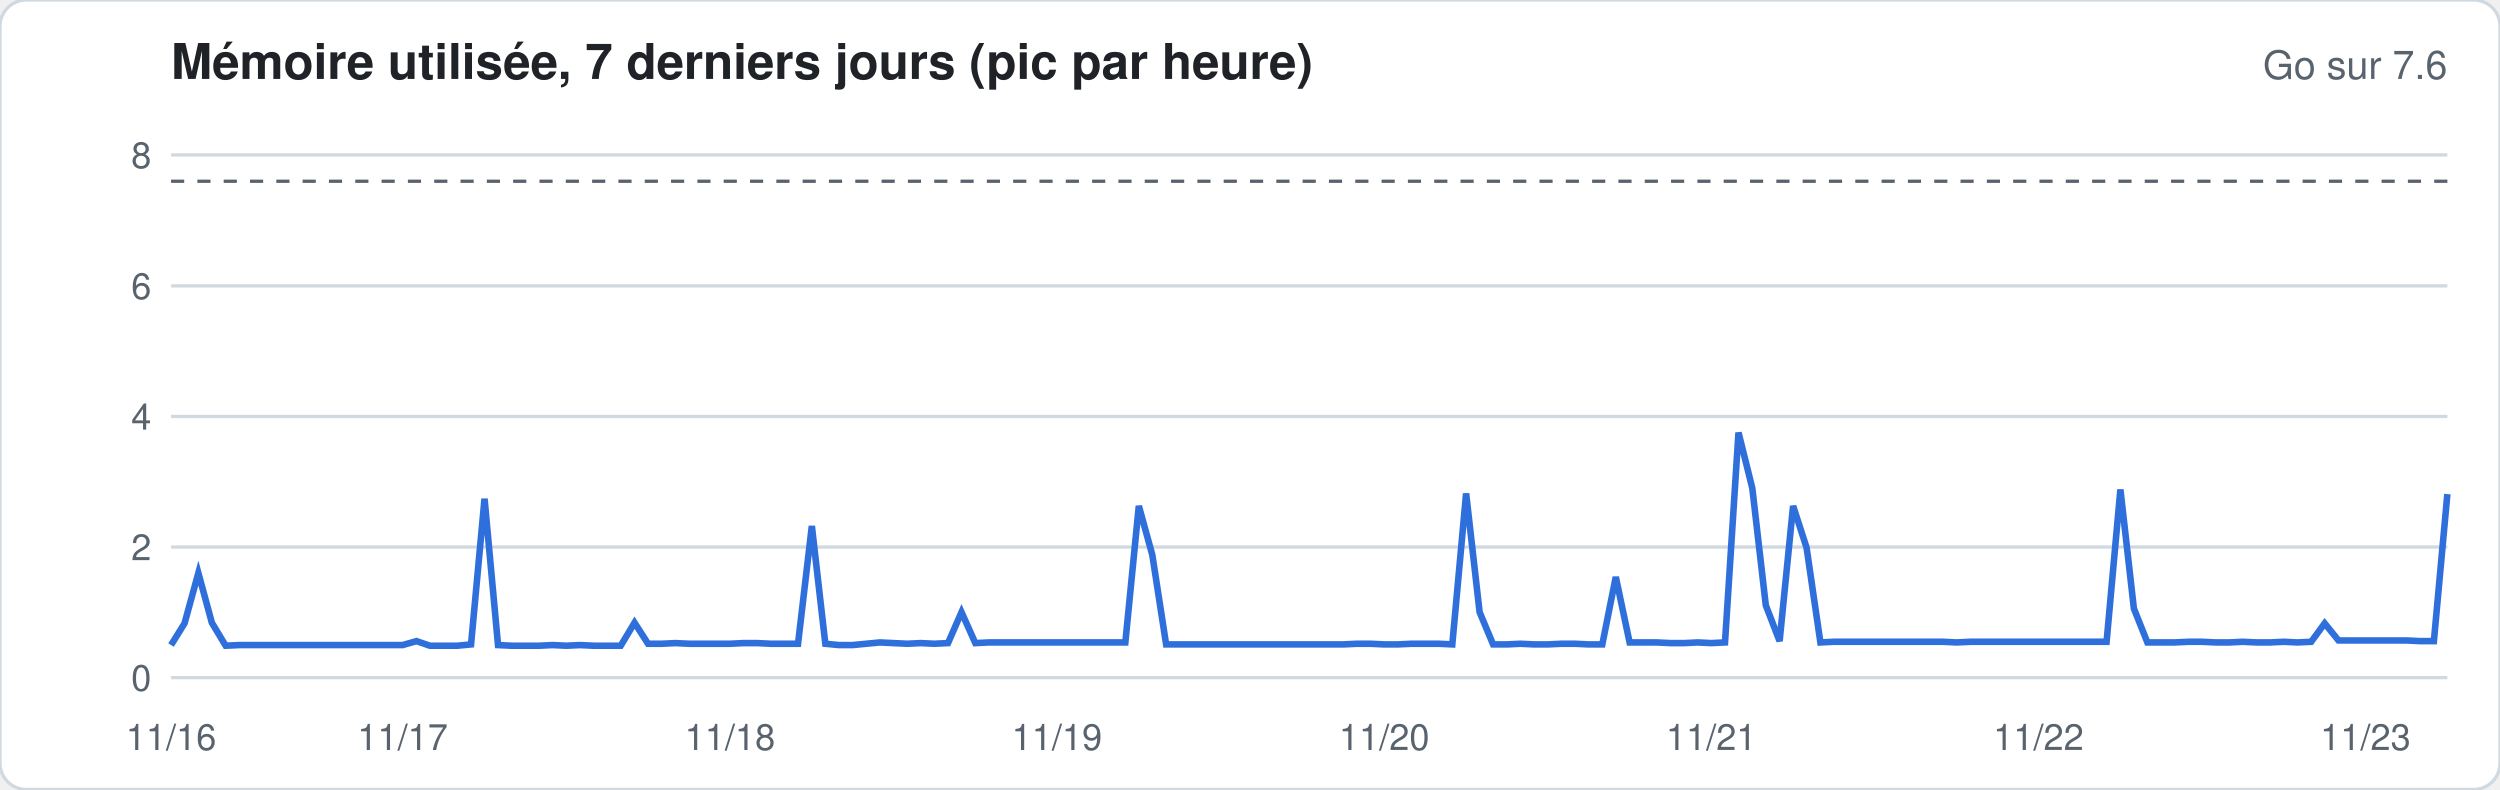
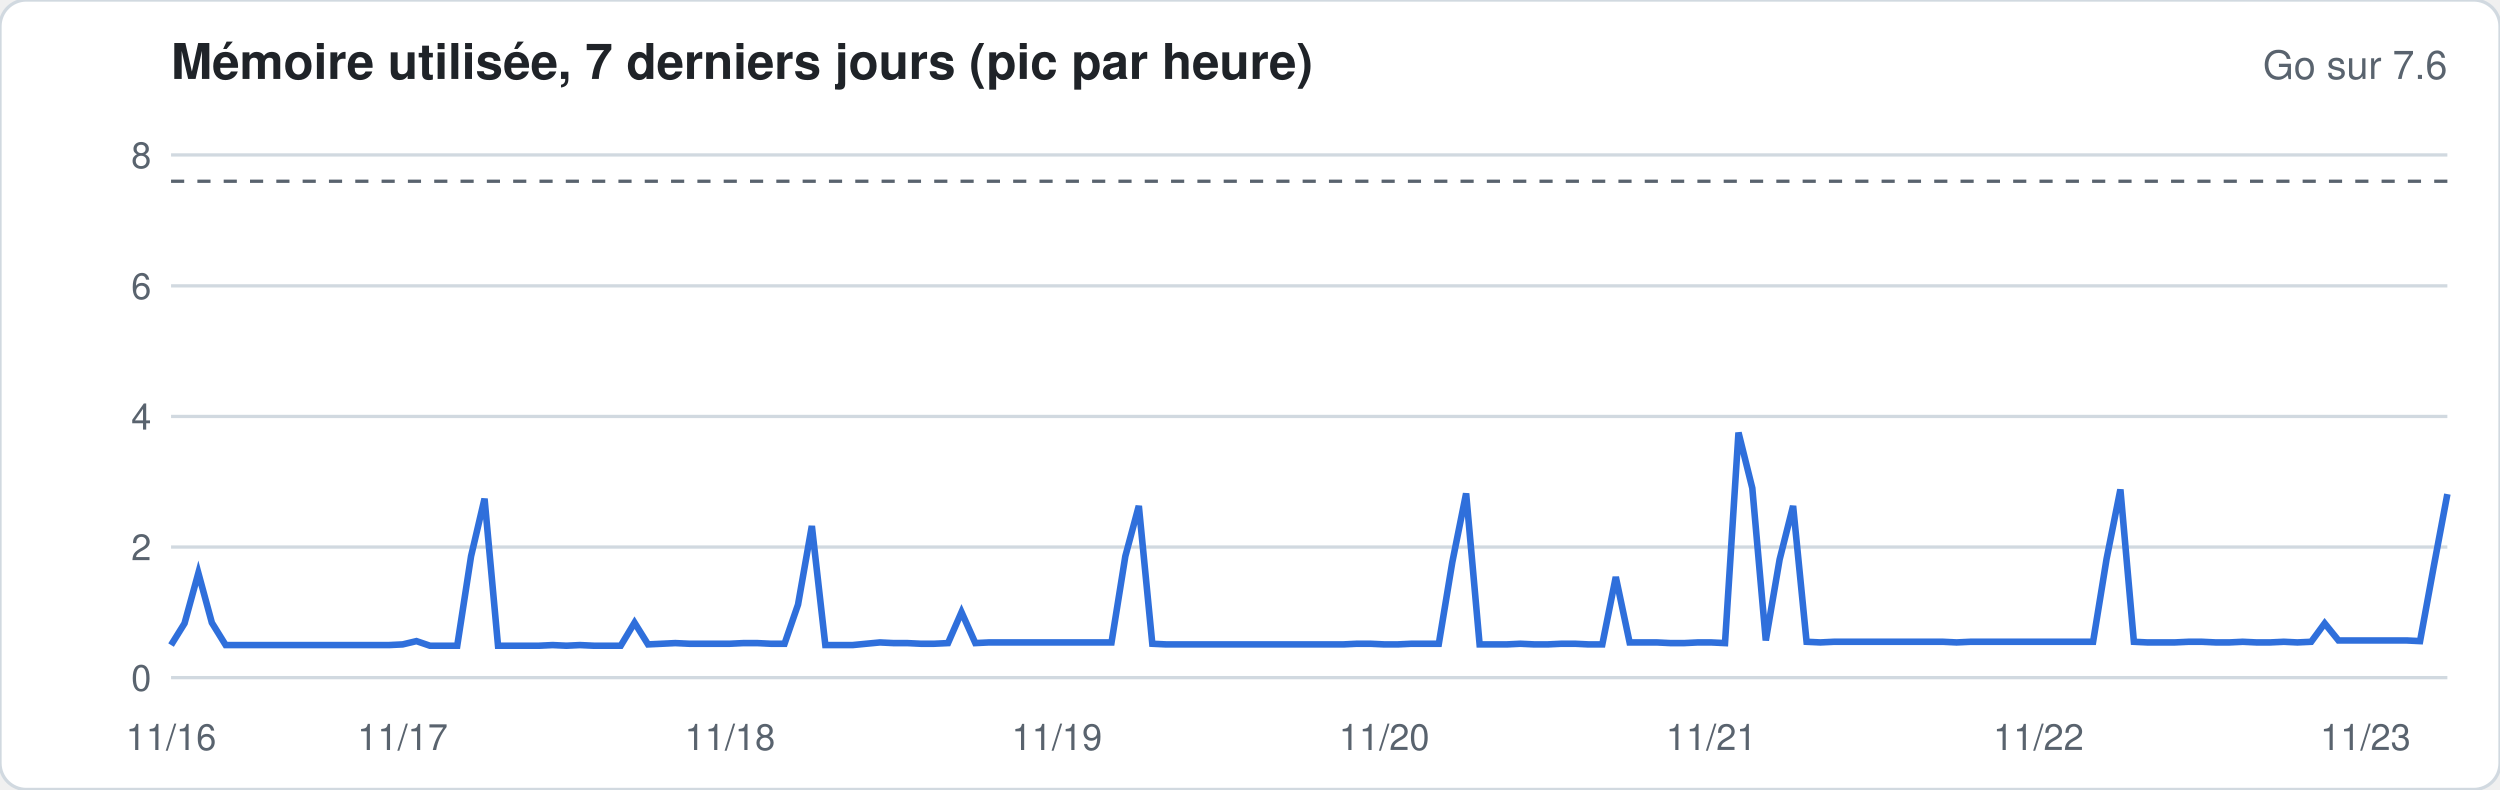
<svg xmlns="http://www.w3.org/2000/svg" width="760" height="240" viewBox="0 0 760 240" font-family="-apple-system,Segoe UI,Helvetica,Arial,sans-serif">
  <rect width="760" height="240" rx="8" fill="#ffffff" stroke="#d1d9e0" />
  <text x="52" y="24" font-size="15" font-weight="600" fill="#1f2328">Mémoire utilisée, 7 derniers jours (pic par heure)</text>
  <text x="744" y="24" font-size="12" fill="#59636e" text-anchor="end">Go sur 7.6</text>
  <line x1="52" x2="744" y1="206.0" y2="206.0" stroke="#d1d9e0" stroke-width="1" />
  <text x="46" y="210.0" font-size="11" fill="#59636e" text-anchor="end">0</text>
  <line x1="52" x2="744" y1="166.3" y2="166.3" stroke="#d1d9e0" stroke-width="1" />
  <text x="46" y="170.3" font-size="11" fill="#59636e" text-anchor="end">2</text>
  <line x1="52" x2="744" y1="126.6" y2="126.6" stroke="#d1d9e0" stroke-width="1" />
  <text x="46" y="130.6" font-size="11" fill="#59636e" text-anchor="end">4</text>
  <line x1="52" x2="744" y1="86.9" y2="86.9" stroke="#d1d9e0" stroke-width="1" />
  <text x="46" y="90.9" font-size="11" fill="#59636e" text-anchor="end">6</text>
  <line x1="52" x2="744" y1="47.1" y2="47.1" stroke="#d1d9e0" stroke-width="1" />
  <text x="46" y="51.1" font-size="11" fill="#59636e" text-anchor="end">8</text>
  <line x1="52" x2="744" y1="55.1" y2="55.1" stroke="#59636e" stroke-dasharray="4 4" />
-   <polyline fill="none" stroke="#2f6fdb" stroke-width="2" points="52.0,196.1 56.1,189.5 60.3,174.2 64.4,189.3 68.6,196.3 72.7,196.1 76.9,196.1 81.0,196.1 85.1,196.1 89.3,196.1 93.4,196.1 97.6,196.1 101.7,196.1 105.9,196.1 110.0,196.1 114.2,196.1 118.3,196.1 122.4,196.1 126.6,194.9 130.7,196.3 134.9,196.3 139.0,196.3 143.2,195.9 147.3,151.6 151.4,196.1 155.6,196.3 159.7,196.3 163.9,196.3 168.0,196.1 172.2,196.3 176.3,196.1 180.5,196.3 184.6,196.3 188.7,196.3 192.9,189.3 197.0,195.7 201.2,195.7 205.3,195.5 209.5,195.7 213.6,195.7 217.7,195.7 221.9,195.7 226.0,195.5 230.2,195.5 234.3,195.7 238.5,195.7 242.6,195.7 246.8,159.9 250.9,195.7 255.0,196.1 259.2,196.1 263.3,195.7 267.5,195.3 271.6,195.5 275.8,195.7 279.9,195.5 284.0,195.7 288.2,195.5 292.3,186.1 296.5,195.5 300.6,195.3 304.8,195.3 308.9,195.3 313.1,195.3 317.2,195.3 321.3,195.3 325.5,195.3 329.6,195.3 333.8,195.3 337.9,195.3 342.1,195.3 346.2,153.8 350.3,168.7 354.5,195.9 358.6,195.9 362.8,195.9 366.9,195.9 371.1,195.9 375.2,195.9 379.4,195.9 383.5,195.9 387.6,195.9 391.8,195.9 395.9,195.9 400.1,195.9 404.2,195.9 408.4,195.9 412.5,195.7 416.6,195.7 420.8,195.9 424.9,195.9 429.1,195.7 433.2,195.7 437.4,195.7 441.5,195.9 445.7,150.0 449.8,186.1 453.9,195.9 458.1,195.9 462.2,195.7 466.4,195.9 470.5,195.9 474.7,195.7 478.8,195.7 482.9,195.9 487.1,195.9 491.2,175.4 495.4,195.3 499.5,195.3 503.7,195.3 507.8,195.5 512.0,195.5 516.1,195.3 520.2,195.5 524.4,195.3 528.5,131.5 532.7,148.4 536.8,184.0 541.0,194.9 545.1,153.8 549.2,166.5 553.4,195.3 557.5,195.1 561.7,195.1 565.8,195.1 570.0,195.1 574.1,195.1 578.3,195.1 582.4,195.1 586.5,195.1 590.7,195.1 594.8,195.3 599.0,195.1 603.1,195.1 607.3,195.1 611.4,195.1 615.5,195.1 619.7,195.1 623.8,195.1 628.0,195.1 632.1,195.1 636.3,195.1 640.4,195.1 644.6,148.8 648.7,185.0 652.8,195.3 657.0,195.3 661.1,195.3 665.3,195.1 669.4,195.1 673.6,195.3 677.7,195.3 681.8,195.1 686.0,195.3 690.1,195.3 694.3,195.1 698.4,195.3 702.6,195.1 706.7,189.5 710.9,194.7 715.0,194.7 719.1,194.7 723.3,194.7 727.4,194.7 731.6,194.7 735.7,194.9 739.9,194.9 744.0,150.2" />
+   <polyline fill="none" stroke="#2f6fdb" stroke-width="2" points="52.0,196.1 56.1,189.5 60.3,174.2 64.4,189.3 68.6,196.1 72.7,196.1 76.9,196.1 81.0,196.1 85.1,196.1 89.3,196.1 93.4,196.1 97.6,196.1 101.7,196.1 105.9,196.1 110.0,196.1 114.2,196.1 118.3,196.1 122.4,195.9 126.6,194.9 130.7,196.3 134.9,196.3 139.0,196.3 143.2,169.1 147.3,151.6 151.4,196.3 155.6,196.3 159.7,196.3 163.9,196.3 168.0,196.1 172.2,196.3 176.3,196.1 180.5,196.3 184.6,196.3 188.7,196.3 192.9,189.3 197.0,195.9 201.2,195.7 205.3,195.5 209.5,195.7 213.6,195.7 217.7,195.7 221.9,195.7 226.0,195.5 230.2,195.5 234.3,195.7 238.5,195.7 242.6,183.8 246.8,159.9 250.9,196.1 255.0,196.1 259.2,196.1 263.3,195.7 267.5,195.3 271.6,195.5 275.8,195.5 279.9,195.7 284.0,195.7 288.2,195.5 292.3,186.1 296.5,195.5 300.6,195.3 304.8,195.3 308.9,195.3 313.1,195.3 317.2,195.3 321.3,195.3 325.5,195.3 329.6,195.3 333.8,195.3 337.9,195.3 342.1,169.1 346.2,153.8 350.3,195.7 354.5,195.9 358.6,195.9 362.8,195.9 366.9,195.9 371.1,195.9 375.2,195.9 379.4,195.9 383.5,195.9 387.6,195.9 391.8,195.9 395.9,195.9 400.1,195.9 404.2,195.9 408.4,195.9 412.5,195.7 416.6,195.7 420.8,195.9 424.9,195.9 429.1,195.7 433.2,195.7 437.4,195.7 441.5,170.9 445.7,150.0 449.8,195.9 453.9,195.9 458.1,195.9 462.2,195.7 466.4,195.9 470.5,195.9 474.7,195.7 478.8,195.7 482.9,195.9 487.1,195.9 491.2,175.4 495.4,195.3 499.5,195.3 503.7,195.3 507.8,195.5 512.0,195.5 516.1,195.3 520.2,195.3 524.4,195.5 528.5,131.5 532.7,148.4 536.8,194.7 541.0,170.1 545.1,153.8 549.2,195.1 553.4,195.3 557.5,195.1 561.7,195.1 565.8,195.1 570.0,195.1 574.1,195.1 578.3,195.1 582.4,195.1 586.5,195.1 590.7,195.1 594.8,195.3 599.0,195.1 603.1,195.1 607.3,195.1 611.4,195.1 615.5,195.1 619.7,195.1 623.8,195.1 628.0,195.1 632.1,195.1 636.3,195.1 640.4,169.9 644.6,148.8 648.7,195.1 652.8,195.3 657.0,195.3 661.1,195.3 665.3,195.1 669.4,195.1 673.6,195.3 677.7,195.3 681.8,195.1 686.0,195.3 690.1,195.3 694.3,195.1 698.4,195.3 702.6,195.1 706.7,189.5 710.9,194.7 715.0,194.7 719.1,194.7 723.3,194.7 727.4,194.7 731.6,194.7 735.7,194.9 739.9,172.0 744.0,150.2" />
  <text x="52.0" y="228" font-size="11" fill="#59636e" text-anchor="middle">11/16</text>
  <text x="122.4" y="228" font-size="11" fill="#59636e" text-anchor="middle">11/17</text>
  <text x="221.9" y="228" font-size="11" fill="#59636e" text-anchor="middle">11/18</text>
  <text x="321.3" y="228" font-size="11" fill="#59636e" text-anchor="middle">11/19</text>
  <text x="420.8" y="228" font-size="11" fill="#59636e" text-anchor="middle">11/20</text>
  <text x="520.2" y="228" font-size="11" fill="#59636e" text-anchor="middle">11/21</text>
  <text x="619.7" y="228" font-size="11" fill="#59636e" text-anchor="middle">11/22</text>
  <text x="719.1" y="228" font-size="11" fill="#59636e" text-anchor="middle">11/23</text>
</svg>
